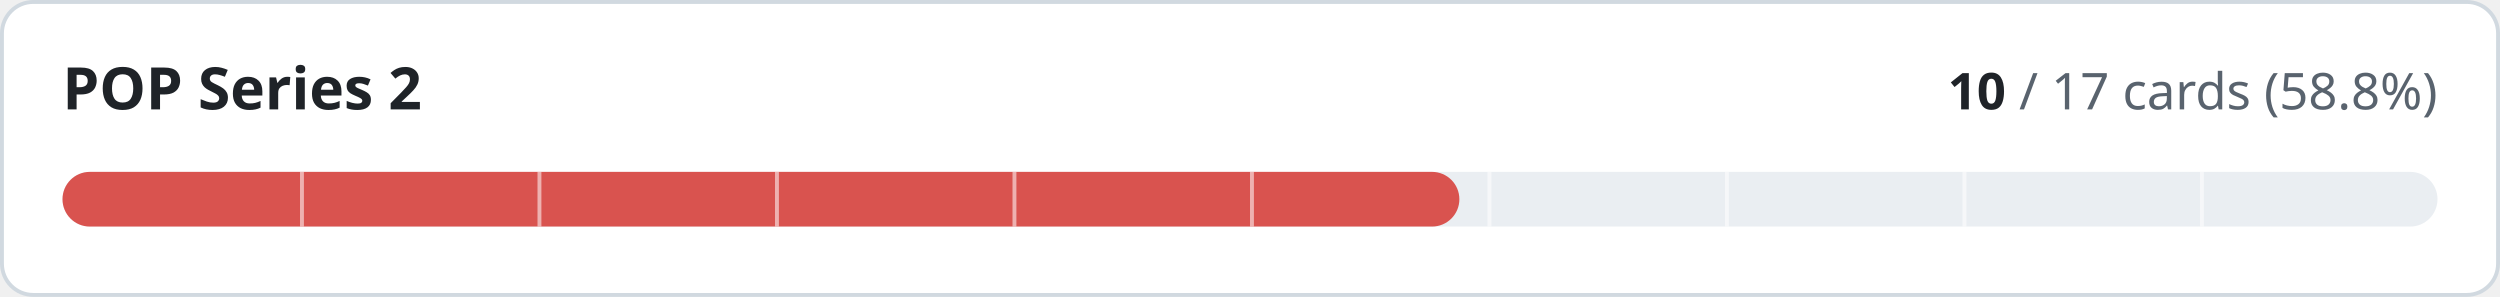
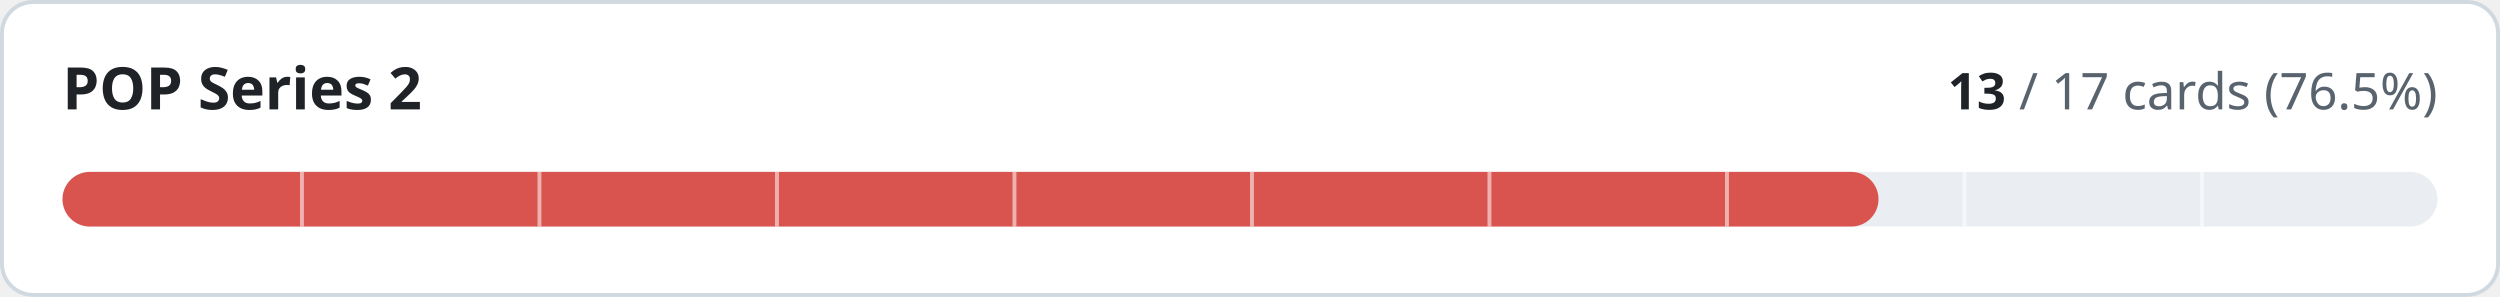
- <svg xmlns="http://www.w3.org/2000/svg" width="640" height="76" viewBox="0 0 640 76" role="img" aria-label="POP Series 2: 10 of 17 cards implemented">
+ <svg xmlns="http://www.w3.org/2000/svg" width="640" height="76" viewBox="0 0 640 76" role="img" aria-label="POP Series 2: 13 of 17 cards implemented">
  <style>
.t{fill:#1f2328}.m{fill:#59636e}.trk{fill:#eaeef2}.bd{stroke:#d1d9e0}.bg{fill:#ffffff}
@media (prefers-color-scheme:dark){.t{fill:#f0f6fc}.m{fill:#9198a1}.trk{fill:#262c36}.bd{stroke:#3d444d}.bg{fill:#0d1117}}
text{font-family:-apple-system,BlinkMacSystemFont,'Segoe UI','Noto Sans',Helvetica,Arial,sans-serif;font-variant-numeric:tabular-nums}
</style>
  <rect class="bg bd" x="0.5" y="0.5" width="639" height="75" rx="8" stroke-width="1" />
  <text class="t" x="16" y="28" font-size="15" font-weight="600">POP Series 2</text>
  <text class="m" x="624" y="28" font-size="13" text-anchor="end">
-     <tspan class="t" font-weight="600">10</tspan> / 17 cards (58.8%)</text>
+     <tspan class="t" font-weight="600">13</tspan> / 17 cards (76.5%)</text>
  <rect class="trk" x="16" y="44" width="608" height="14" rx="7" />
-   <rect x="16" y="44" width="357.6" height="14" rx="7" fill="#d9534f" />
+   <rect x="16" y="44" width="464.9" height="14" rx="7" fill="#d9534f" />
  <rect x="76.8" y="44" width="1" height="14" class="bg" opacity="0.55" />
  <rect x="137.6" y="44" width="1" height="14" class="bg" opacity="0.55" />
  <rect x="198.4" y="44" width="1" height="14" class="bg" opacity="0.55" />
  <rect x="259.2" y="44" width="1" height="14" class="bg" opacity="0.55" />
  <rect x="320.0" y="44" width="1" height="14" class="bg" opacity="0.55" />
  <rect x="380.8" y="44" width="1" height="14" class="bg" opacity="0.55" />
  <rect x="441.6" y="44" width="1" height="14" class="bg" opacity="0.55" />
  <rect x="502.4" y="44" width="1" height="14" class="bg" opacity="0.55" />
  <rect x="563.2" y="44" width="1" height="14" class="bg" opacity="0.55" />
</svg>
